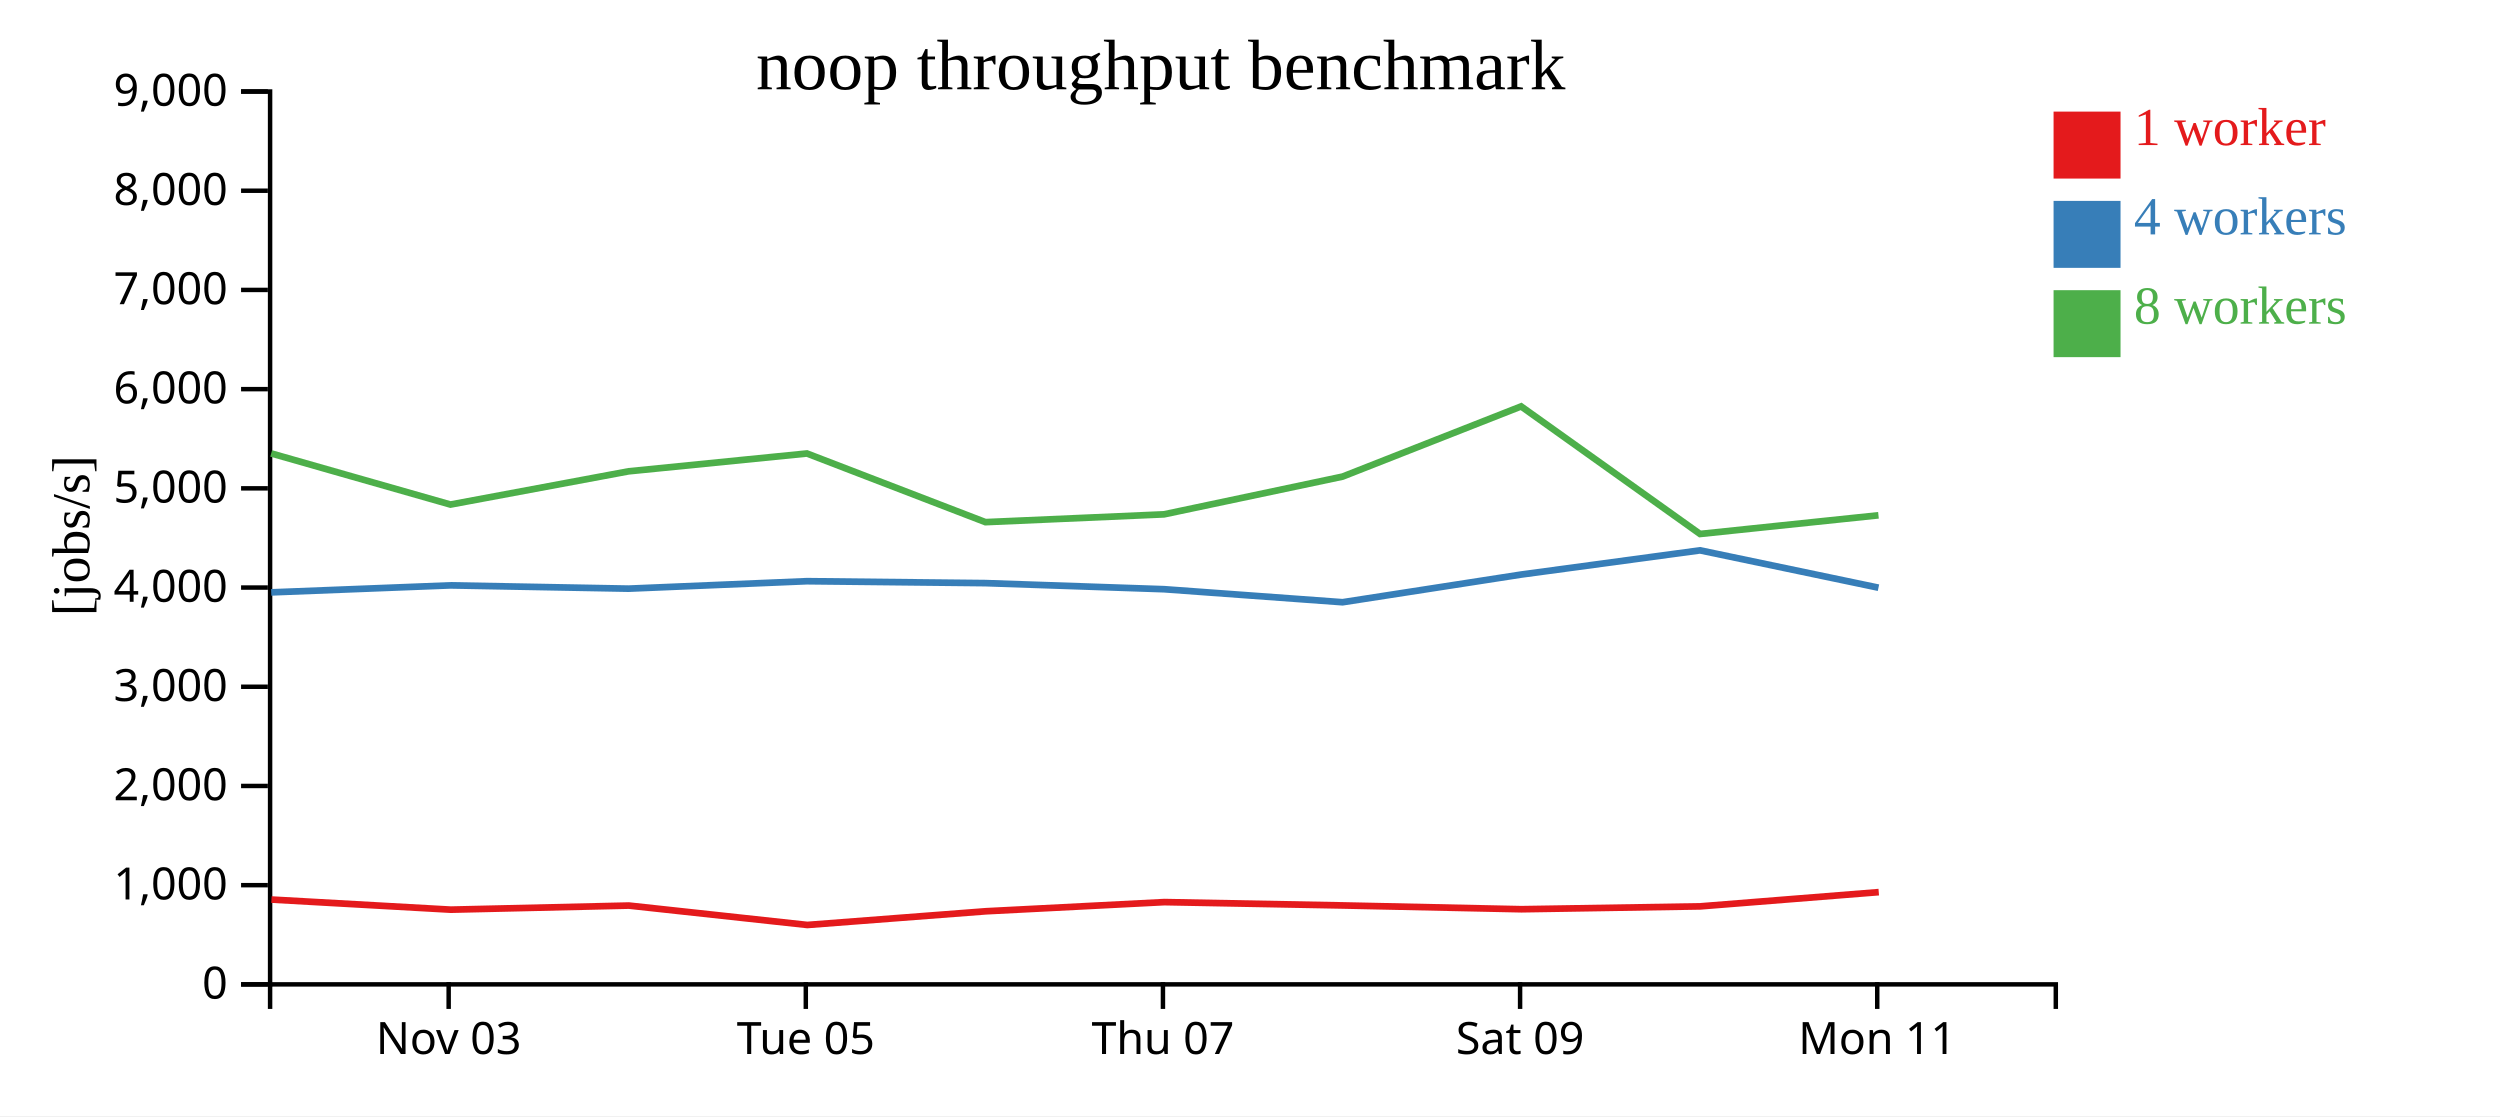
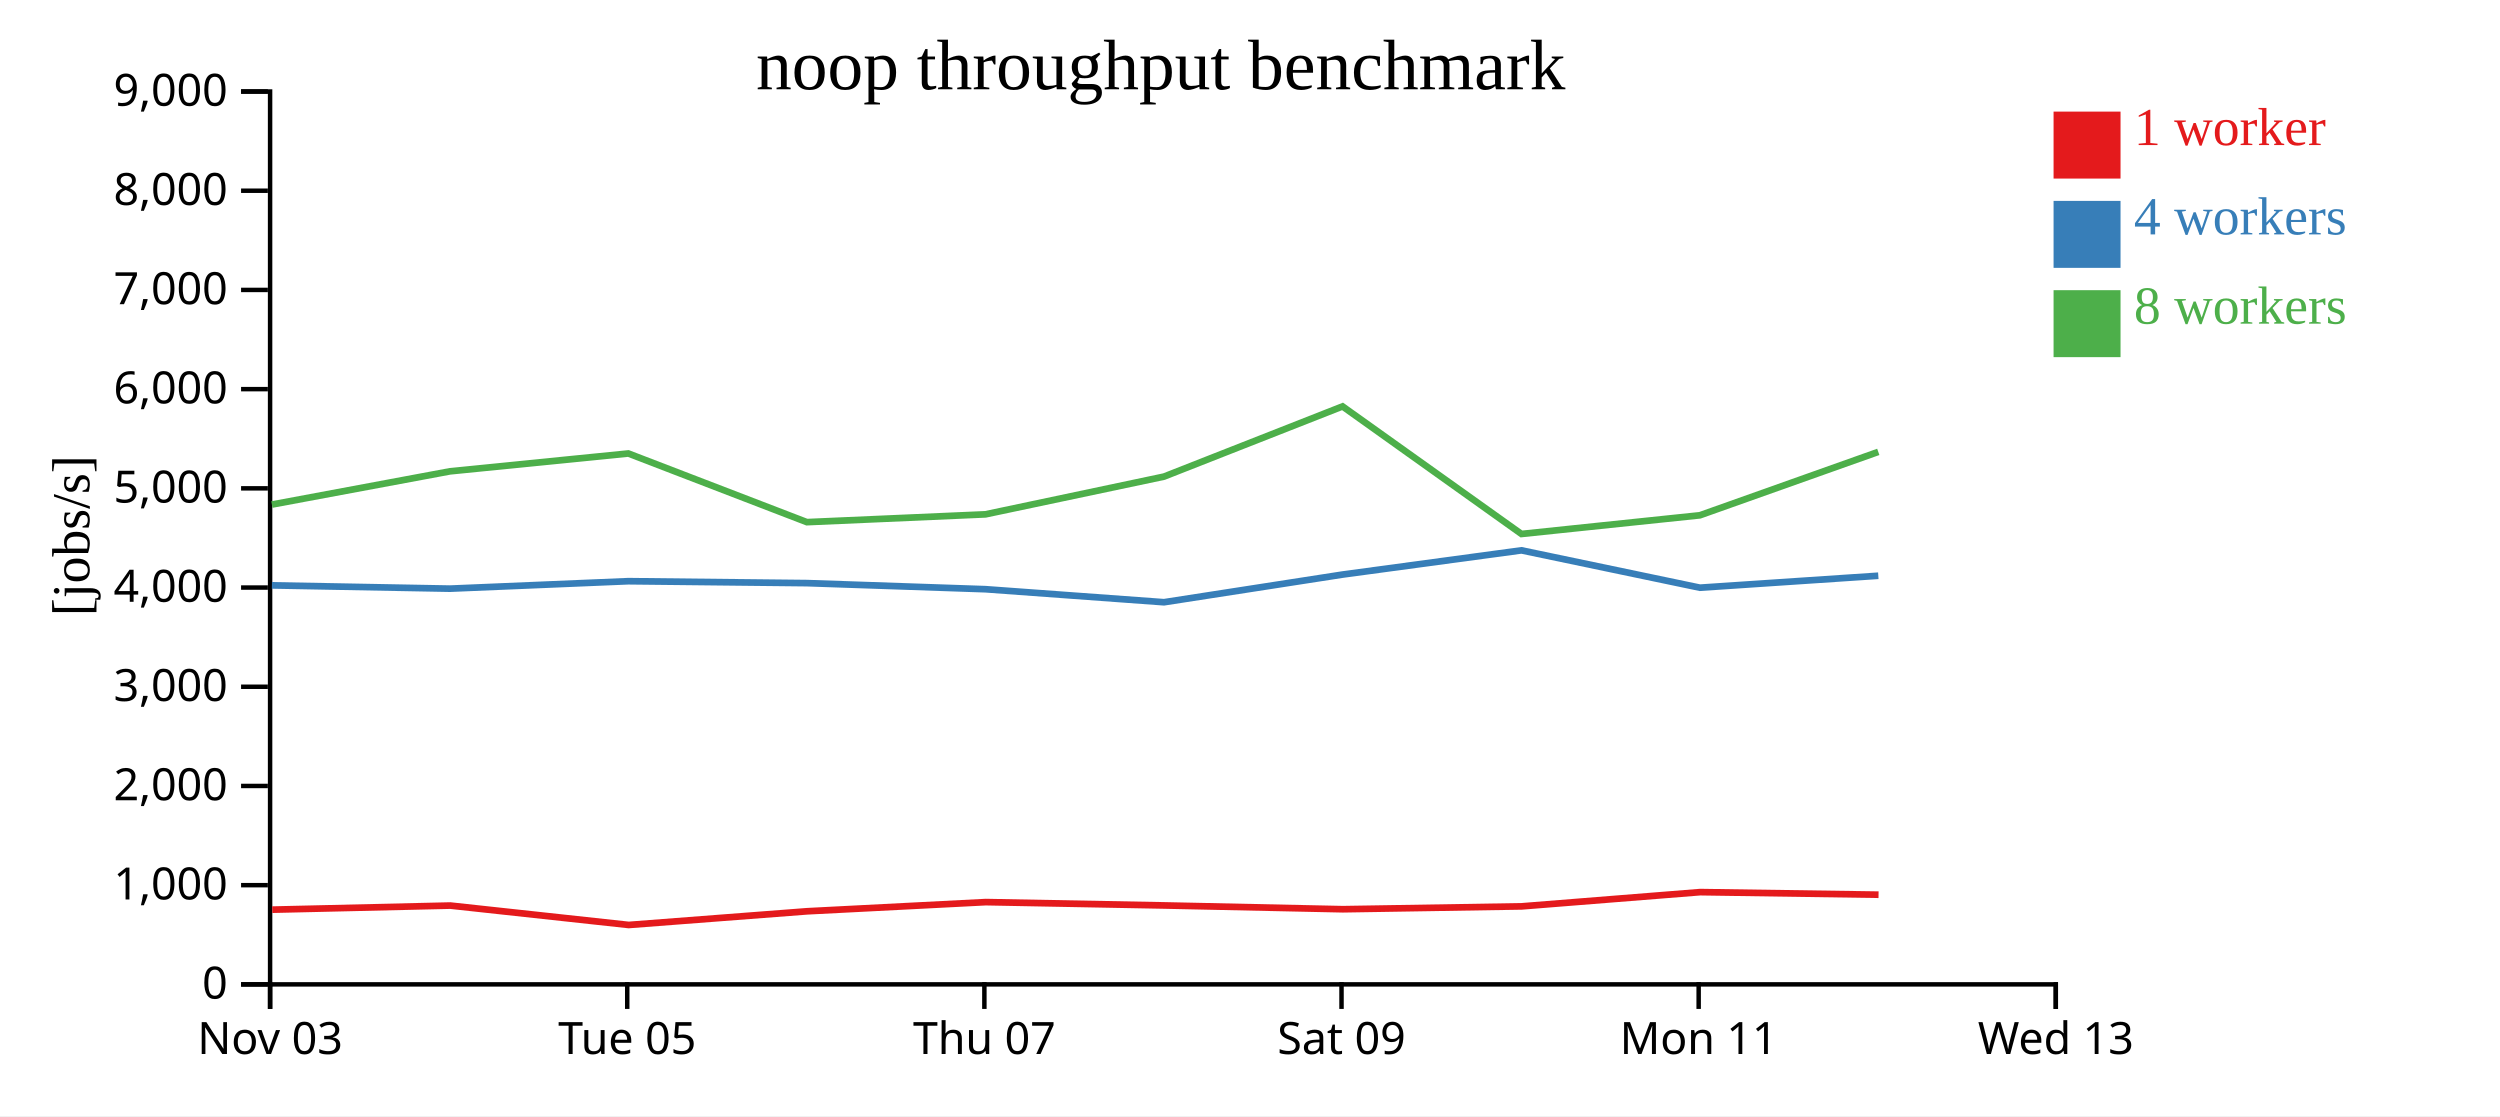
<svg xmlns="http://www.w3.org/2000/svg" width="560" height="250">
  <rect width="100%" height="100%" fill="white" />
  <g transform="translate(60,20)">
    <g transform="translate(0,200)" fill="none" font-size="10" font-family="sans-serif" text-anchor="middle">
      <path class="domain" stroke="currentColor" d="M0.5,6V0.5H400.5V6" />
-       <g class="tick" opacity="1" transform="translate(40.5,0)">
+       <g class="tick" opacity="1" transform="translate(0.5,0)">
        <line stroke="currentColor" y2="6" />
        <text fill="currentColor" y="9" dy="0.71em">Nov 03</text>
      </g>
-       <g class="tick" opacity="1" transform="translate(120.5,0)">
+       <g class="tick" opacity="1" transform="translate(80.5,0)">
        <line stroke="currentColor" y2="6" />
        <text fill="currentColor" y="9" dy="0.71em">Tue 05</text>
      </g>
-       <g class="tick" opacity="1" transform="translate(200.5,0)">
+       <g class="tick" opacity="1" transform="translate(160.5,0)">
        <line stroke="currentColor" y2="6" />
        <text fill="currentColor" y="9" dy="0.71em">Thu 07</text>
      </g>
-       <g class="tick" opacity="1" transform="translate(280.5,0)">
+       <g class="tick" opacity="1" transform="translate(240.5,0)">
        <line stroke="currentColor" y2="6" />
        <text fill="currentColor" y="9" dy="0.71em">Sat 09</text>
      </g>
-       <g class="tick" opacity="1" transform="translate(360.5,0)">
+       <g class="tick" opacity="1" transform="translate(320.5,0)">
        <line stroke="currentColor" y2="6" />
        <text fill="currentColor" y="9" dy="0.71em">Mon 11</text>
+       </g>
+       <g class="tick" opacity="1" transform="translate(400.5,0)">
+         <line stroke="currentColor" y2="6" />
+         <text fill="currentColor" y="9" dy="0.71em">Wed 13</text>
      </g>
    </g>
    <g fill="none" font-size="10" font-family="sans-serif" text-anchor="end">
      <path class="domain" stroke="currentColor" d="M-6,200.5H0.5V0.5H-6" />
      <g class="tick" opacity="1" transform="translate(0,200.5)">
        <line stroke="currentColor" x2="-6" />
        <text fill="currentColor" x="-9" dy="0.32em">0</text>
      </g>
      <g class="tick" opacity="1" transform="translate(0,178.2778)">
        <line stroke="currentColor" x2="-6" />
        <text fill="currentColor" x="-9" dy="0.32em">1,000</text>
      </g>
      <g class="tick" opacity="1" transform="translate(0,156.0556)">
        <line stroke="currentColor" x2="-6" />
        <text fill="currentColor" x="-9" dy="0.32em">2,000</text>
      </g>
      <g class="tick" opacity="1" transform="translate(0,133.8333)">
        <line stroke="currentColor" x2="-6" />
        <text fill="currentColor" x="-9" dy="0.32em">3,000</text>
      </g>
      <g class="tick" opacity="1" transform="translate(0,111.6111)">
        <line stroke="currentColor" x2="-6" />
        <text fill="currentColor" x="-9" dy="0.32em">4,000</text>
      </g>
      <g class="tick" opacity="1" transform="translate(0,89.38889)">
        <line stroke="currentColor" x2="-6" />
        <text fill="currentColor" x="-9" dy="0.32em">5,000</text>
      </g>
      <g class="tick" opacity="1" transform="translate(0,67.16667)">
        <line stroke="currentColor" x2="-6" />
        <text fill="currentColor" x="-9" dy="0.32em">6,000</text>
      </g>
      <g class="tick" opacity="1" transform="translate(0,44.94444)">
        <line stroke="currentColor" x2="-6" />
        <text fill="currentColor" x="-9" dy="0.32em">7,000</text>
      </g>
      <g class="tick" opacity="1" transform="translate(0,22.72222)">
        <line stroke="currentColor" x2="-6" />
        <text fill="currentColor" x="-9" dy="0.32em">8,000</text>
      </g>
      <g class="tick" opacity="1" transform="translate(0,0.5)">
        <line stroke="currentColor" x2="-6" />
        <text fill="currentColor" x="-9" dy="0.32em">9,000</text>
      </g>
    </g>
    <text text-anchor="middle" style="font-size: 12px" transform="rotate(-90)" y="-40" x="-100">[jobs/s]</text>
    <text text-anchor="middle" style="font-size: 16px" y="0" x="200">noop throughput benchmark</text>
-     <path class="line" fill="none" stroke="#e41a1c" stroke-width="1.5" d="M0.808,181.503L40.983,183.765L80.867,182.849L120.834,187.192L160.817,184.125L200.818,182.073L240.805,182.819L280.808,183.668L320.88,183.023L360.841,179.837" />
-     <path class="line" fill="none" stroke="#377eb8" stroke-width="1.5" d="M0.75,112.69L40.907,111.123L80.794,111.859L120.75,110.189L160.744,110.619L200.749,111.983L240.735,114.901L280.736,108.701L320.806,103.279L360.78,111.645" />
-     <path class="line" fill="none" stroke="#4daf4a" stroke-width="1.5" d="M0.746,81.566L40.9,93.02L80.791,85.577L120.746,81.58L160.741,96.96L200.747,95.211L240.74,86.756L280.73,71.034L320.808,99.608L360.776,95.425" />
+     <path class="line" fill="none" stroke="#e41a1c" stroke-width="1.5" d="M0.983,183.765L40.867,182.849L80.834,187.192L120.817,184.125L160.818,182.073L200.805,182.819L240.808,183.668L280.88,183.023L320.841,179.837L360.794,180.414" />
+     <path class="line" fill="none" stroke="#377eb8" stroke-width="1.5" d="M0.907,111.123L40.794,111.859L80.75,110.189L120.744,110.619L160.749,111.983L200.735,114.901L240.736,108.701L280.806,103.279L320.78,111.645L360.741,108.967" />
+     <path class="line" fill="none" stroke="#4daf4a" stroke-width="1.5" d="M0.9,93.02L40.791,85.577L80.746,81.58L120.741,96.96L160.747,95.211L200.74,86.756L240.73,71.034L280.808,99.608L320.776,95.425L360.736,81.221" />
    <rect class="dot" x="400" y="5" width="15" height="15" style="fill: #e41a1c;" />
    <rect class="dot" x="400" y="25" width="15" height="15" style="fill: #377eb8;" />
    <rect class="dot" x="400" y="45" width="15" height="15" style="fill: #4daf4a;" />
    <text class="label" x="418" y="12.5" style="fill: #e41a1c; alignment-baseline: middle;" text-anchor="left">1 worker</text>
    <text class="label" x="418" y="32.5" style="fill: #377eb8; alignment-baseline: middle;" text-anchor="left">4 workers</text>
    <text class="label" x="418" y="52.5" style="fill: #4daf4a; alignment-baseline: middle;" text-anchor="left">8 workers</text>
  </g>
</svg>
